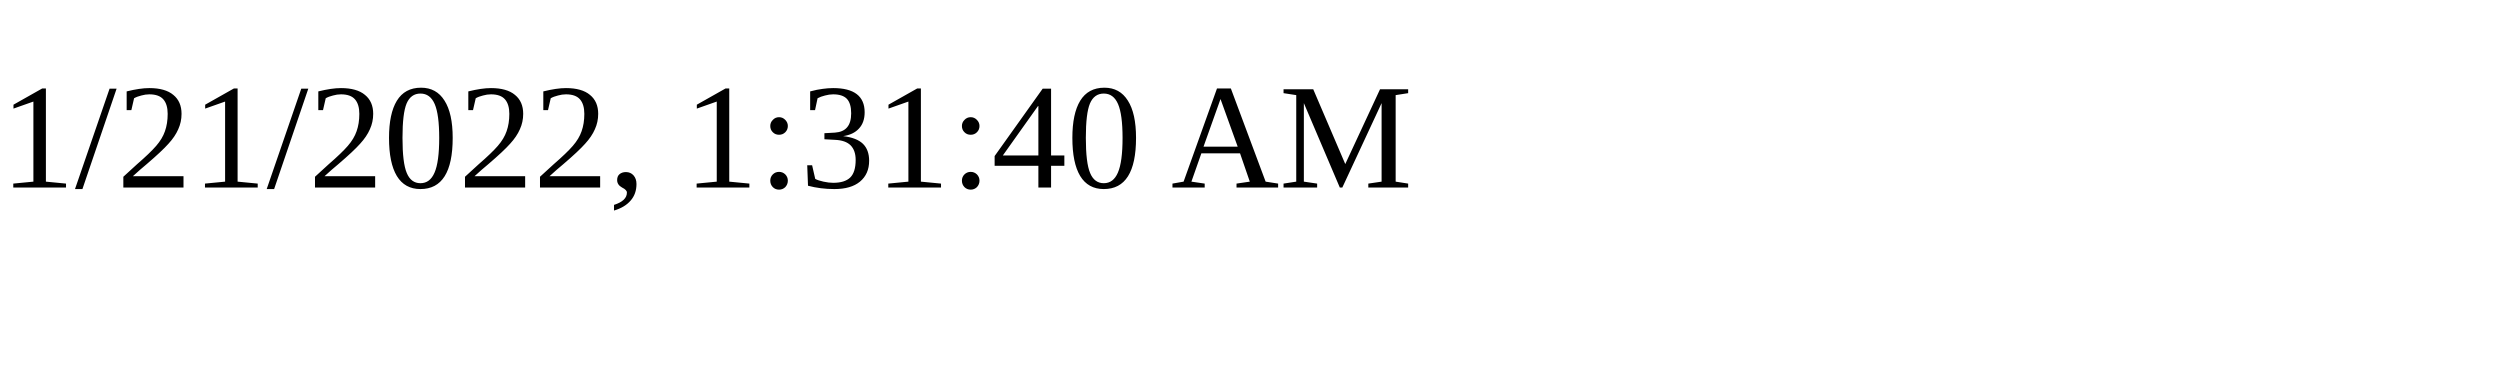
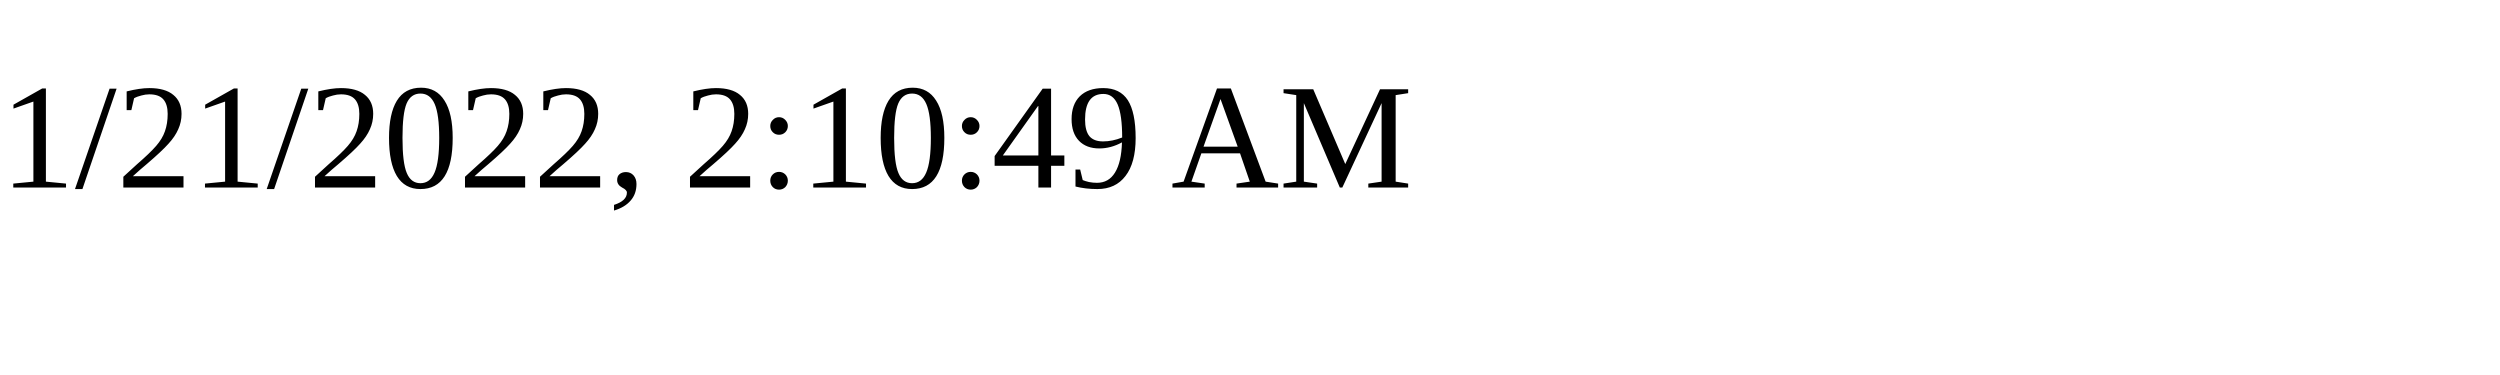
<svg xmlns="http://www.w3.org/2000/svg" height="30" width="200">
-   <text x="0" y="15">1/21/2022, 1:31:40 AM</text>
+   <text x="0" y="15">1/21/2022, 2:10:49 AM</text>
</svg>
